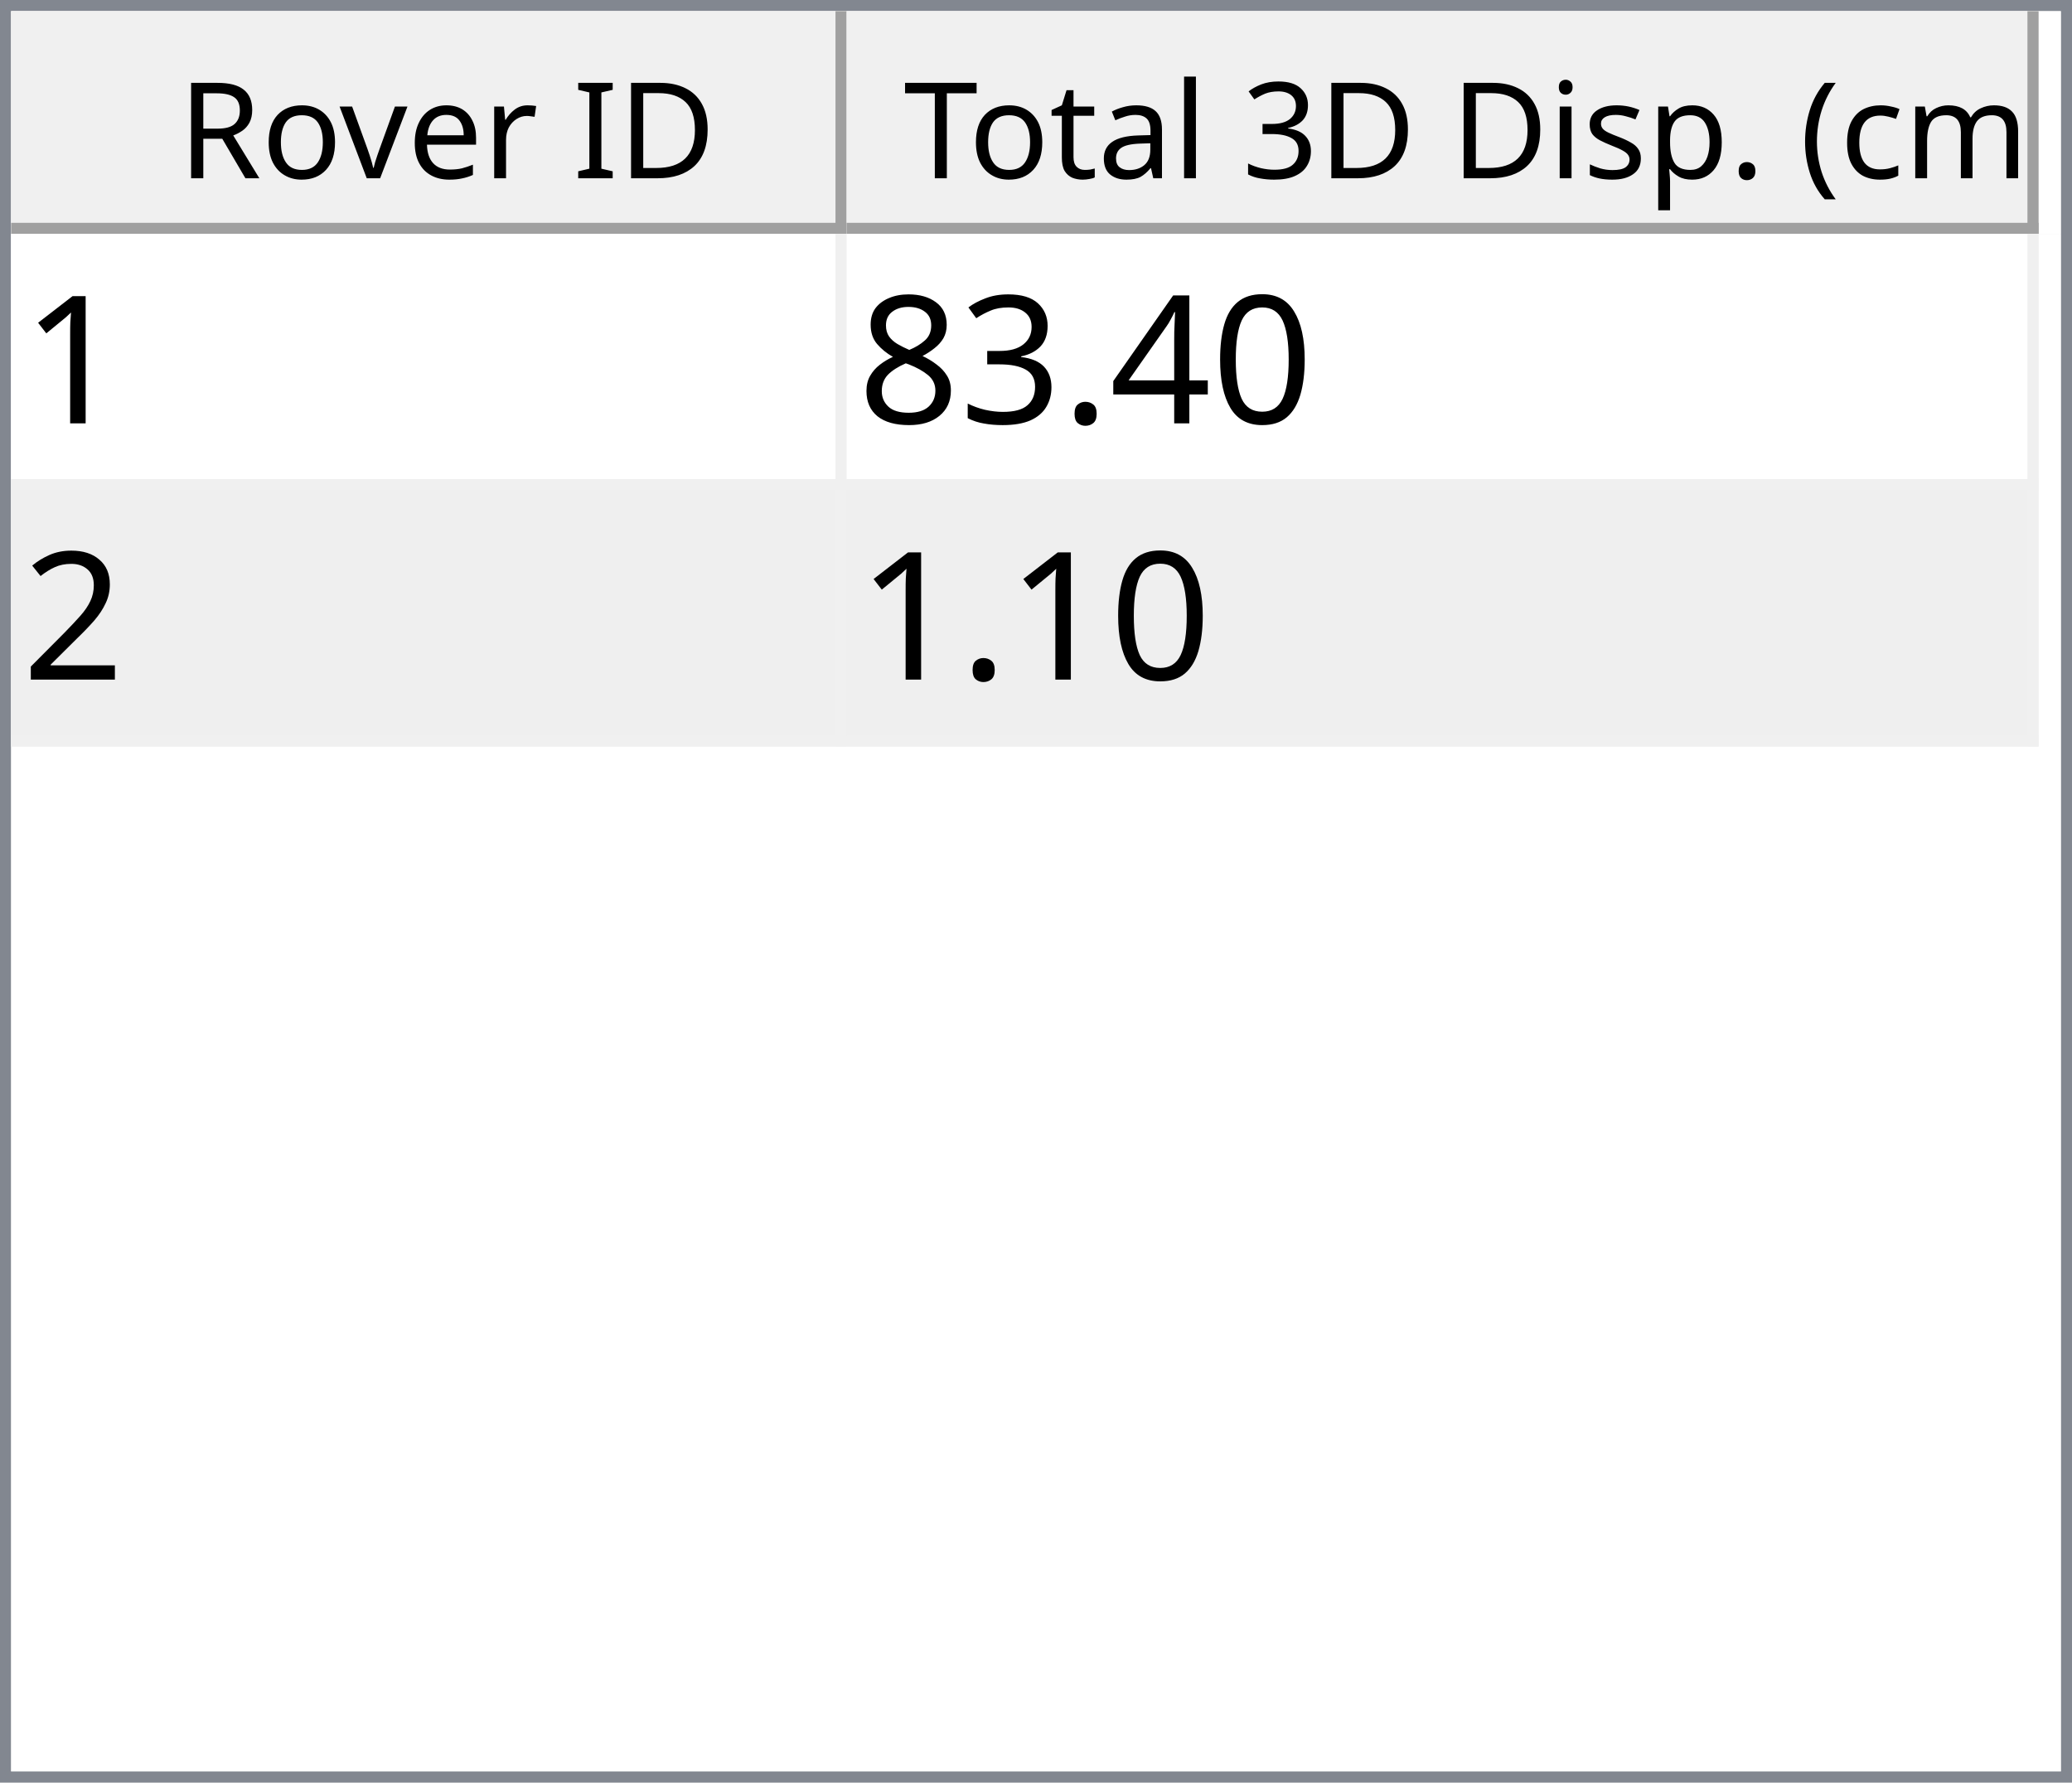
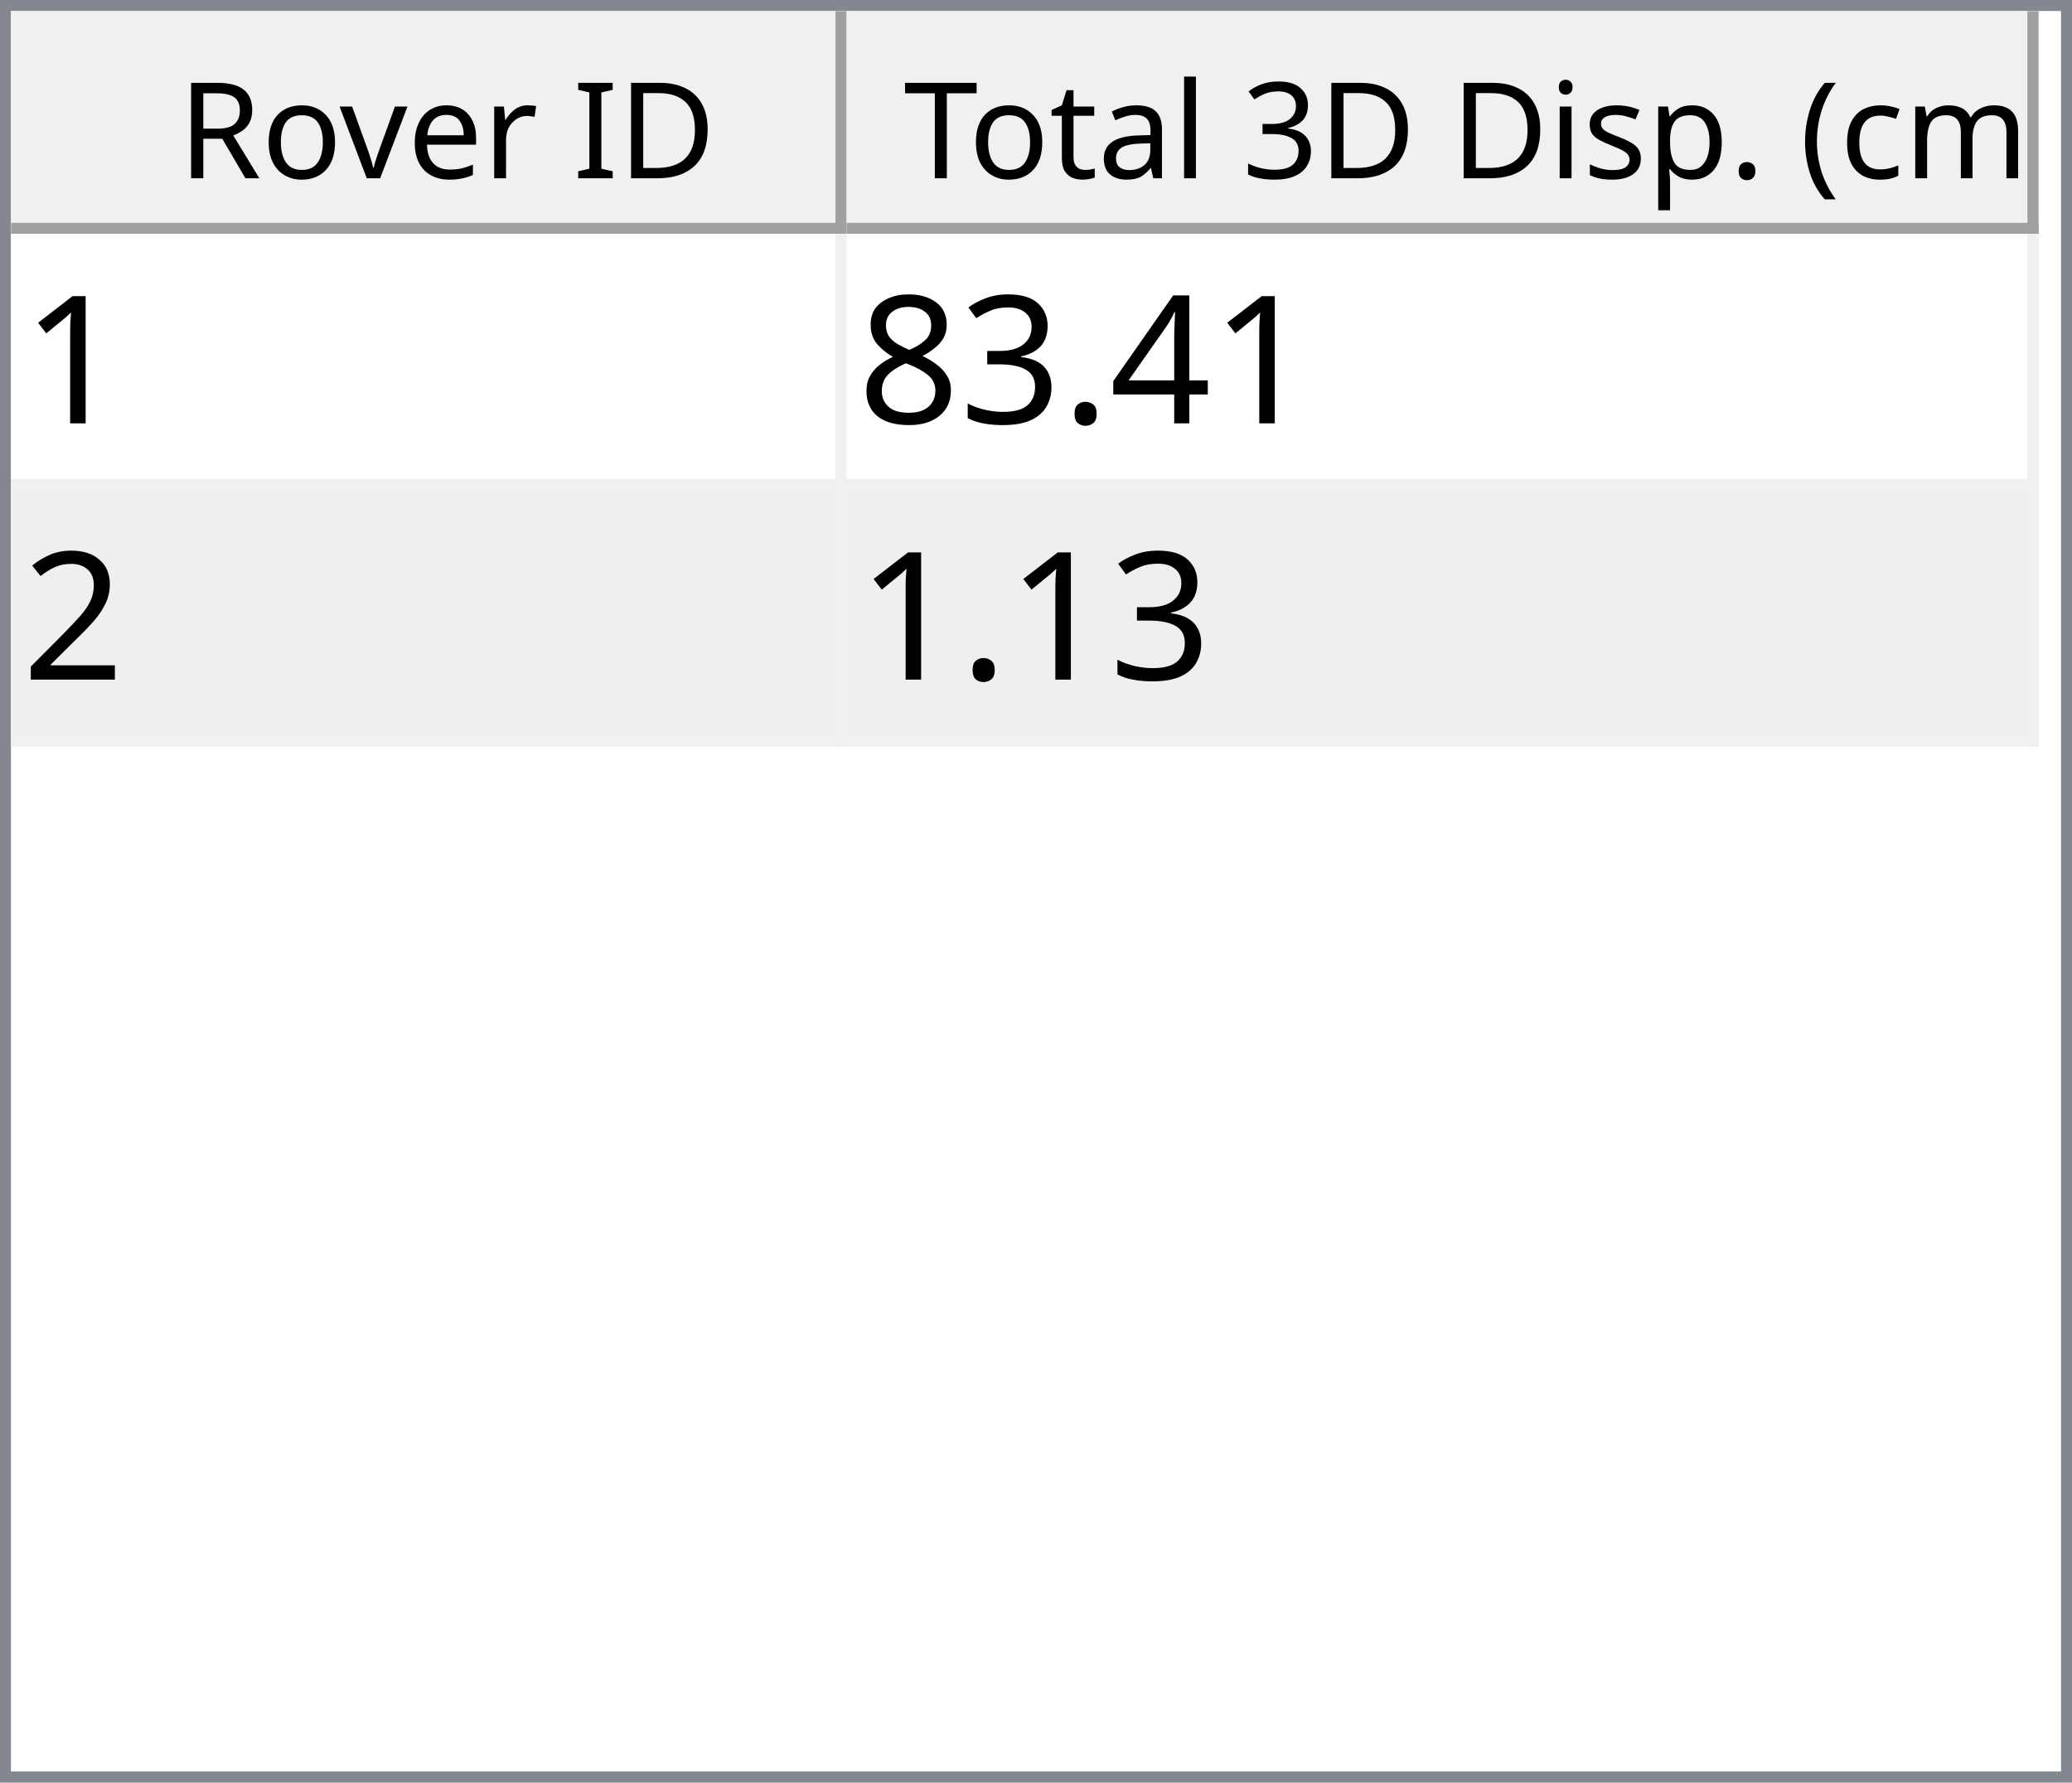
<svg xmlns="http://www.w3.org/2000/svg" style="fill-opacity:1; color-rendering:auto; color-interpolation:auto; text-rendering:auto; stroke:black; stroke-linecap:square; stroke-miterlimit:10; shape-rendering:auto; stroke-opacity:1; fill:black; stroke-dasharray:none; font-weight:normal; stroke-width:1; font-family:'Dialog'; font-style:normal; stroke-linejoin:miter; font-size:12px; stroke-dashoffset:0; image-rendering:auto;" width="186" height="160">
  <defs id="genericDefs" />
  <g>
    <defs id="defs1">
      <clipPath clipPathUnits="userSpaceOnUse" id="clipPath1">
        <path d="M0 0 L186 0 L186 160 L0 160 L0 0 Z" />
      </clipPath>
      <clipPath clipPathUnits="userSpaceOnUse" id="clipPath2">
        <path d="M0 0 L0 160 L186 160 L186 0 Z" />
      </clipPath>
      <clipPath clipPathUnits="userSpaceOnUse" id="clipPath3">
        <path d="M0 0 L0 20 L184 20 L184 0 Z" />
      </clipPath>
      <clipPath clipPathUnits="userSpaceOnUse" id="clipPath4">
        <path d="M0 0 L0 20 L75 20 L75 0 Z" />
      </clipPath>
      <clipPath clipPathUnits="userSpaceOnUse" id="clipPath5">
        <path d="M1 1 L1 19 L74 19 L74 1 Z" />
      </clipPath>
      <clipPath clipPathUnits="userSpaceOnUse" id="clipPath6">
        <path d="M0 0 L0 18 L73 18 L73 0 Z" />
      </clipPath>
      <clipPath clipPathUnits="userSpaceOnUse" id="clipPath7">
        <path d="M-0.5 -0.5 L-0.5 19.5 L74.5 19.5 L74.5 -0.5 Z" />
      </clipPath>
      <clipPath clipPathUnits="userSpaceOnUse" id="clipPath8">
        <path d="M0 0 L0 20 L107 20 L107 0 Z" />
      </clipPath>
      <clipPath clipPathUnits="userSpaceOnUse" id="clipPath9">
        <path d="M1 1 L1 19 L106 19 L106 1 Z" />
      </clipPath>
      <clipPath clipPathUnits="userSpaceOnUse" id="clipPath10">
        <path d="M0 0 L0 18 L105 18 L105 0 Z" />
      </clipPath>
      <clipPath clipPathUnits="userSpaceOnUse" id="clipPath11">
        <path d="M-0.5 -0.5 L-0.5 19.5 L106.5 19.5 L106.5 -0.5 Z" />
      </clipPath>
      <clipPath clipPathUnits="userSpaceOnUse" id="clipPath12">
        <path d="M0 0 L0 138 L184 138 L184 0 Z" />
      </clipPath>
      <clipPath clipPathUnits="userSpaceOnUse" id="clipPath13">
        <path d="M0 0 L0 46 L182 46 L182 0 Z" />
      </clipPath>
      <clipPath clipPathUnits="userSpaceOnUse" id="clipPath14">
        <path d="M-0.5 -0.5 L-0.5 45.5 L181.5 45.5 L181.5 -0.5 Z" />
      </clipPath>
      <clipPath clipPathUnits="userSpaceOnUse" id="clipPath15">
        <path d="M0 0 L0 22 L74 22 L74 0 Z" />
      </clipPath>
      <clipPath clipPathUnits="userSpaceOnUse" id="clipPath16">
        <path d="M0 0 L0 22 L106 22 L106 0 Z" />
      </clipPath>
      <font horiz-adv-x="64.551" id="font1">
        <font-face ascent="107.91" descent="25.098" units-per-em="100" style="font-style:normal; font-family:Segoe UI; font-weight:normal;" />
        <missing-glyph horiz-adv-x="64.551" d="M8.109 0 L8.109 68.266 L56.453 68.266 L56.453 0 L8.109 0 ZM15.328 7.234 L49.219 7.234 L49.219 61.031 L15.328 61.031 L15.328 7.234 Z" />
        <glyph unicode="D" horiz-adv-x="70.117" d="M9.188 0 L9.188 70.016 L28.516 70.016 Q65.531 70.016 65.531 35.891 Q65.531 19.672 55.25 9.836 Q44.969 0 27.734 0 L9.188 0 ZM17.391 62.594 L17.391 7.422 L27.828 7.422 Q41.609 7.422 49.273 14.797 Q56.938 22.172 56.938 35.688 Q56.938 62.594 28.328 62.594 L17.391 62.594 Z" />
        <glyph unicode="I" horiz-adv-x="26.611" d="M17.391 0 L9.188 0 L9.188 70.016 L17.391 70.016 L17.391 0 Z" />
        <glyph unicode=" " horiz-adv-x="27.393" d="" />
        <glyph unicode="r" horiz-adv-x="34.766" d="M34.188 41.891 Q32.078 43.5 28.125 43.5 Q23 43.5 19.555 38.672 Q16.109 33.844 16.109 25.484 L16.109 0 L8.109 0 L8.109 50 L16.109 50 L16.109 39.703 L16.312 39.703 Q18.016 44.969 21.531 47.922 Q25.047 50.875 29.391 50.875 Q32.516 50.875 34.188 50.203 L34.188 41.891 Z" />
        <glyph unicode="e" horiz-adv-x="52.295" d="M48.297 23 L12.984 23 Q13.188 14.656 17.484 10.109 Q21.781 5.562 29.297 5.562 Q37.75 5.562 44.828 11.141 L44.828 3.609 Q38.234 -1.172 27.391 -1.172 Q16.797 -1.172 10.742 5.641 Q4.688 12.453 4.688 24.812 Q4.688 36.469 11.305 43.82 Q17.922 51.172 27.734 51.172 Q37.547 51.172 42.922 44.828 Q48.297 38.484 48.297 27.203 L48.297 23 ZM40.094 29.781 Q40.047 36.719 36.75 40.578 Q33.453 44.438 27.594 44.438 Q21.922 44.438 17.969 40.383 Q14.016 36.328 13.094 29.781 L40.094 29.781 Z" />
        <glyph unicode="v" horiz-adv-x="47.9" d="M47.406 50 L27.484 0 L19.625 0 L0.688 50 L9.469 50 L22.172 13.672 Q23.578 9.672 23.922 6.688 L24.125 6.688 Q24.609 10.453 25.688 13.484 L38.969 50 L47.406 50 Z" />
        <glyph unicode="o" horiz-adv-x="58.594" d="M29 -1.172 Q17.922 -1.172 11.305 5.836 Q4.688 12.844 4.688 24.422 Q4.688 37.016 11.57 44.094 Q18.453 51.172 30.172 51.172 Q41.359 51.172 47.633 44.289 Q53.906 37.406 53.906 25.203 Q53.906 13.234 47.141 6.031 Q40.375 -1.172 29 -1.172 ZM29.594 44.438 Q21.875 44.438 17.383 39.188 Q12.891 33.938 12.891 24.703 Q12.891 15.828 17.43 10.695 Q21.969 5.562 29.594 5.562 Q37.359 5.562 41.531 10.594 Q45.703 15.625 45.703 24.906 Q45.703 34.281 41.531 39.359 Q37.359 44.438 29.594 44.438 Z" />
        <glyph unicode="R" horiz-adv-x="59.814" d="M59.375 0 L49.609 0 L37.891 19.625 Q36.281 22.359 34.766 24.289 Q33.25 26.219 31.664 27.438 Q30.078 28.656 28.25 29.219 Q26.422 29.781 24.125 29.781 L17.391 29.781 L17.391 0 L9.188 0 L9.188 70.016 L30.078 70.016 Q34.672 70.016 38.555 68.867 Q42.438 67.719 45.289 65.375 Q48.141 63.031 49.758 59.547 Q51.375 56.062 51.375 51.375 Q51.375 47.703 50.273 44.656 Q49.172 41.609 47.148 39.211 Q45.125 36.812 42.266 35.133 Q39.406 33.453 35.844 32.516 L35.844 32.328 Q37.594 31.547 38.891 30.547 Q40.188 29.547 41.359 28.18 Q42.531 26.812 43.68 25.078 Q44.828 23.344 46.234 21.047 L59.375 0 ZM17.391 62.594 L17.391 37.203 L28.516 37.203 Q31.594 37.203 34.203 38.133 Q36.812 39.062 38.719 40.797 Q40.625 42.531 41.703 45.047 Q42.781 47.562 42.781 50.688 Q42.781 56.297 39.141 59.445 Q35.5 62.594 28.609 62.594 L17.391 62.594 Z" />
        <glyph unicode=")" horiz-adv-x="30.176" d="M8.297 -15.922 L1.172 -15.922 Q16.406 2.344 16.406 26.812 Q16.406 51.469 1.078 70.016 L8.297 70.016 Q23.531 52.156 23.531 26.703 Q23.531 1.375 8.297 -15.922 Z" />
        <glyph unicode="m" horiz-adv-x="86.133" d="M79.109 0 L71.094 0 L71.094 28.719 Q71.094 37.016 68.531 40.727 Q65.969 44.438 59.906 44.438 Q54.781 44.438 51.195 39.75 Q47.609 35.062 47.609 28.516 L47.609 0 L39.594 0 L39.594 29.688 Q39.594 44.438 28.219 44.438 Q22.953 44.438 19.531 40.016 Q16.109 35.594 16.109 28.516 L16.109 0 L8.109 0 L8.109 50 L16.109 50 L16.109 42.094 L16.312 42.094 Q21.625 51.172 31.844 51.172 Q36.969 51.172 40.773 48.312 Q44.578 45.453 46 40.828 Q51.562 51.172 62.594 51.172 Q79.109 51.172 79.109 30.812 L79.109 0 Z" />
        <glyph unicode="c" horiz-adv-x="46.191" d="M42.188 2.297 Q36.422 -1.172 28.516 -1.172 Q17.828 -1.172 11.258 5.789 Q4.688 12.75 4.688 23.828 Q4.688 36.188 11.766 43.68 Q18.844 51.172 30.672 51.172 Q37.25 51.172 42.281 48.734 L42.281 40.531 Q36.719 44.438 30.375 44.438 Q22.703 44.438 17.797 38.945 Q12.891 33.453 12.891 24.516 Q12.891 15.719 17.508 10.641 Q22.125 5.562 29.891 5.562 Q36.422 5.562 42.188 9.906 L42.188 2.297 Z" />
        <glyph unicode="(" horiz-adv-x="30.176" d="M29.109 -15.922 L21.969 -15.922 Q6.844 1.375 6.844 26.703 Q6.844 52.156 21.969 70.016 L29.203 70.016 Q13.875 51.469 13.875 26.812 Q13.875 2.344 29.109 -15.922 Z" />
        <glyph unicode="." horiz-adv-x="21.68" d="M10.891 -1.078 Q8.641 -1.078 7.055 0.539 Q5.469 2.156 5.469 4.391 Q5.469 6.641 7.055 8.273 Q8.641 9.906 10.891 9.906 Q13.188 9.906 14.797 8.273 Q16.406 6.641 16.406 4.391 Q16.406 2.156 14.797 0.539 Q13.188 -1.078 10.891 -1.078 Z" />
        <glyph unicode="p" horiz-adv-x="58.789" d="M16.312 7.234 L16.109 7.234 L16.109 -23 L8.109 -23 L8.109 50 L16.109 50 L16.109 41.219 L16.312 41.219 Q22.219 51.172 33.594 51.172 Q43.266 51.172 48.688 44.461 Q54.109 37.75 54.109 26.469 Q54.109 13.922 48 6.375 Q41.891 -1.172 31.297 -1.172 Q21.578 -1.172 16.312 7.234 ZM16.109 27.391 L16.109 20.406 Q16.109 14.203 20.141 9.883 Q24.172 5.562 30.375 5.562 Q37.641 5.562 41.773 11.133 Q45.906 16.703 45.906 26.609 Q45.906 34.969 42.047 39.703 Q38.188 44.438 31.594 44.438 Q24.609 44.438 20.359 39.578 Q16.109 34.719 16.109 27.391 Z" />
        <glyph unicode="s" horiz-adv-x="42.432" d="M5.078 1.812 L5.078 10.406 Q11.625 5.562 19.484 5.562 Q30.031 5.562 30.031 12.594 Q30.031 14.594 29.125 15.992 Q28.219 17.391 26.68 18.461 Q25.141 19.531 23.07 20.383 Q21 21.234 18.609 22.172 Q15.281 23.484 12.766 24.828 Q10.25 26.172 8.57 27.859 Q6.891 29.547 6.031 31.695 Q5.172 33.844 5.172 36.719 Q5.172 40.234 6.789 42.945 Q8.406 45.656 11.086 47.484 Q13.766 49.312 17.211 50.242 Q20.656 51.172 24.312 51.172 Q30.812 51.172 35.938 48.922 L35.938 40.828 Q30.422 44.438 23.25 44.438 Q21 44.438 19.195 43.922 Q17.391 43.406 16.094 42.477 Q14.797 41.547 14.086 40.258 Q13.375 38.969 13.375 37.406 Q13.375 35.453 14.086 34.133 Q14.797 32.812 16.164 31.789 Q17.531 30.766 19.484 29.938 Q21.438 29.109 23.922 28.125 Q27.25 26.859 29.883 25.516 Q32.516 24.172 34.375 22.484 Q36.234 20.797 37.234 18.602 Q38.234 16.406 38.234 13.375 Q38.234 9.672 36.602 6.938 Q34.969 4.203 32.234 2.398 Q29.5 0.594 25.93 -0.289 Q22.359 -1.172 18.453 -1.172 Q10.75 -1.172 5.078 1.812 Z" />
        <glyph unicode="i" horiz-adv-x="24.219" d="M12.203 62.703 Q10.062 62.703 8.547 64.164 Q7.031 65.625 7.031 67.875 Q7.031 70.125 8.547 71.609 Q10.062 73.094 12.203 73.094 Q14.406 73.094 15.945 71.609 Q17.484 70.125 17.484 67.875 Q17.484 65.719 15.945 64.211 Q14.406 62.703 12.203 62.703 ZM16.109 0 L8.109 0 L8.109 50 L16.109 50 L16.109 0 Z" />
        <glyph unicode="3" horiz-adv-x="53.906" d="M46.531 19.828 Q46.531 15.094 44.75 11.211 Q42.969 7.328 39.719 4.57 Q36.469 1.812 31.93 0.297 Q27.391 -1.219 21.922 -1.219 Q11.922 -1.219 6 2.594 L6 11.188 Q13.094 5.609 22.219 5.609 Q25.875 5.609 28.828 6.539 Q31.781 7.469 33.906 9.227 Q36.031 10.984 37.18 13.477 Q38.328 15.969 38.328 19.094 Q38.328 32.812 18.797 32.812 L12.984 32.812 L12.984 39.594 L18.5 39.594 Q35.797 39.594 35.797 52.484 Q35.797 64.406 22.609 64.406 Q15.188 64.406 8.688 59.422 L8.688 67.188 Q15.375 71.188 24.609 71.188 Q29 71.188 32.57 69.969 Q36.141 68.75 38.68 66.555 Q41.219 64.359 42.609 61.281 Q44 58.203 44 54.5 Q44 40.672 30.031 36.719 L30.031 36.531 Q33.594 36.141 36.625 34.797 Q39.656 33.453 41.852 31.305 Q44.047 29.156 45.289 26.25 Q46.531 23.344 46.531 19.828 Z" />
        <glyph unicode="l" horiz-adv-x="24.219" d="M16.109 0 L8.109 0 L8.109 74.031 L16.109 74.031 L16.109 0 Z" />
        <glyph unicode="a" horiz-adv-x="50.879" d="M43.891 0 L35.891 0 L35.891 7.812 L35.688 7.812 Q30.469 -1.172 20.312 -1.172 Q12.844 -1.172 8.617 2.781 Q4.391 6.734 4.391 13.281 Q4.391 27.297 20.906 29.594 L35.891 31.688 Q35.891 44.438 25.594 44.438 Q16.547 44.438 9.281 38.281 L9.281 46.484 Q16.656 51.172 26.266 51.172 Q43.891 51.172 43.891 32.516 L43.891 0 ZM35.891 25.297 L23.828 23.641 Q18.266 22.859 15.43 20.875 Q12.594 18.891 12.594 13.875 Q12.594 10.203 15.211 7.883 Q17.828 5.562 22.172 5.562 Q28.125 5.562 32.008 9.742 Q35.891 13.922 35.891 20.312 L35.891 25.297 Z" />
        <glyph unicode="t" horiz-adv-x="33.887" d="M31.297 0.484 Q28.469 -1.078 23.828 -1.078 Q10.688 -1.078 10.688 13.578 L10.688 43.172 L2.094 43.172 L2.094 50 L10.688 50 L10.688 62.203 L18.703 64.797 L18.703 50 L31.297 50 L31.297 43.172 L18.703 43.172 L18.703 14.984 Q18.703 9.969 20.414 7.82 Q22.125 5.672 26.078 5.672 Q29.109 5.672 31.297 7.328 L31.297 0.484 Z" />
        <glyph unicode="T" horiz-adv-x="52.393" d="M50.594 62.594 L30.375 62.594 L30.375 0 L22.172 0 L22.172 62.594 L2 62.594 L2 70.016 L50.594 70.016 L50.594 62.594 Z" />
      </font>
      <font horiz-adv-x="75.0" id="font2">
        <font-face ascent="100.537" descent="21.973" units-per-em="100" style="font-style:normal; font-family:sans-serif; font-weight:normal;" />
        <missing-glyph horiz-adv-x="75.0" d="M12.5 0 L12.5 62.5 L62.5 62.5 L62.5 0 L12.5 0 ZM14.062 1.562 L60.938 1.562 L60.938 60.938 L14.062 60.938 L14.062 1.562 Z" />
        <glyph unicode="1" horiz-adv-x="55.615" d="M37.25 0 L28.469 0 L28.469 56 Q25.297 52.984 20.141 49.953 Q14.984 46.922 10.891 45.406 L10.891 53.906 Q18.266 57.375 23.781 62.305 Q29.297 67.234 31.594 71.875 L37.25 71.875 L37.25 0 Z" />
-         <glyph unicode="0" horiz-adv-x="55.615" d="M4.156 35.297 Q4.156 48 6.766 55.742 Q9.375 63.484 14.523 67.68 Q19.672 71.875 27.484 71.875 Q33.25 71.875 37.594 69.555 Q41.938 67.234 44.773 62.867 Q47.609 58.5 49.219 52.227 Q50.828 45.953 50.828 35.297 Q50.828 22.703 48.242 14.969 Q45.656 7.234 40.508 3.008 Q35.359 -1.219 27.484 -1.219 Q17.141 -1.219 11.234 6.203 Q4.156 15.141 4.156 35.297 ZM13.188 35.297 Q13.188 17.672 17.312 11.836 Q21.438 6 27.484 6 Q33.547 6 37.672 11.859 Q41.797 17.719 41.797 35.297 Q41.797 52.984 37.672 58.789 Q33.547 64.594 27.391 64.594 Q21.344 64.594 17.719 59.469 Q13.188 52.938 13.188 35.297 Z" />
        <glyph unicode="4" horiz-adv-x="55.615" d="M32.328 0 L32.328 17.141 L1.266 17.141 L1.266 25.203 L33.938 71.578 L41.109 71.578 L41.109 25.203 L50.781 25.203 L50.781 17.141 L41.109 17.141 L41.109 0 L32.328 0 ZM32.328 25.203 L32.328 57.469 L9.906 25.203 L32.328 25.203 Z" />
        <glyph unicode="." horiz-adv-x="27.783" d="M9.078 0 L9.078 10.016 L19.094 10.016 L19.094 0 L9.078 0 Z" />
        <glyph unicode="3" horiz-adv-x="55.615" d="M4.203 18.891 L12.984 20.062 Q14.5 12.594 18.141 9.297 Q21.781 6 27 6 Q33.203 6 37.477 10.297 Q41.75 14.594 41.75 20.953 Q41.75 27 37.797 30.93 Q33.844 34.859 27.734 34.859 Q25.25 34.859 21.531 33.891 L22.516 41.609 Q23.391 41.5 23.922 41.5 Q29.547 41.5 34.039 44.43 Q38.531 47.359 38.531 53.469 Q38.531 58.297 35.258 61.477 Q31.984 64.656 26.812 64.656 Q21.688 64.656 18.266 61.43 Q14.844 58.203 13.875 51.766 L5.078 53.328 Q6.688 62.156 12.398 67.016 Q18.109 71.875 26.609 71.875 Q32.469 71.875 37.398 69.359 Q42.328 66.844 44.945 62.5 Q47.562 58.156 47.562 53.266 Q47.562 48.641 45.07 44.828 Q42.578 41.016 37.703 38.766 Q44.047 37.312 47.562 32.695 Q51.078 28.078 51.078 21.141 Q51.078 11.766 44.242 5.25 Q37.406 -1.266 26.953 -1.266 Q17.531 -1.266 11.305 4.352 Q5.078 9.969 4.203 18.891 Z" />
        <glyph unicode="8" horiz-adv-x="55.615" d="M17.672 38.812 Q12.203 40.828 9.57 44.539 Q6.938 48.25 6.938 53.422 Q6.938 61.234 12.555 66.555 Q18.172 71.875 27.484 71.875 Q36.859 71.875 42.578 66.43 Q48.297 60.984 48.297 53.172 Q48.297 48.188 45.68 44.508 Q43.062 40.828 37.75 38.812 Q44.344 36.672 47.781 31.883 Q51.219 27.094 51.219 20.453 Q51.219 11.281 44.727 5.031 Q38.234 -1.219 27.641 -1.219 Q17.047 -1.219 10.547 5.055 Q4.047 11.328 4.047 20.703 Q4.047 27.688 7.594 32.398 Q11.141 37.109 17.672 38.812 ZM15.922 53.719 Q15.922 48.641 19.195 45.414 Q22.469 42.188 27.688 42.188 Q32.766 42.188 36.016 45.383 Q39.266 48.578 39.266 53.219 Q39.266 58.062 35.914 61.359 Q32.562 64.656 27.594 64.656 Q22.562 64.656 19.242 61.43 Q15.922 58.203 15.922 53.719 ZM13.094 20.656 Q13.094 16.891 14.875 13.375 Q16.656 9.859 20.172 7.93 Q23.688 6 27.734 6 Q34.031 6 38.133 10.055 Q42.234 14.109 42.234 20.359 Q42.234 26.703 38.016 30.859 Q33.797 35.016 27.438 35.016 Q21.234 35.016 17.164 30.914 Q13.094 26.812 13.094 20.656 Z" />
        <glyph unicode="2" horiz-adv-x="55.615" d="M50.344 8.453 L50.344 0 L3.031 0 Q2.938 3.172 4.047 6.109 Q5.859 10.938 9.836 15.625 Q13.812 20.312 21.344 26.469 Q33.016 36.031 37.117 41.625 Q41.219 47.219 41.219 52.203 Q41.219 57.422 37.477 61.008 Q33.734 64.594 27.734 64.594 Q21.391 64.594 17.578 60.789 Q13.766 56.984 13.719 50.25 L4.688 51.172 Q5.609 61.281 11.664 66.578 Q17.719 71.875 27.938 71.875 Q38.234 71.875 44.242 66.164 Q50.25 60.453 50.25 52 Q50.25 47.703 48.492 43.555 Q46.734 39.406 42.656 34.812 Q38.578 30.219 29.109 22.219 Q21.188 15.578 18.945 13.211 Q16.703 10.844 15.234 8.453 L50.344 8.453 Z" />
      </font>
    </defs>
    <g style="fill:white; stroke:white;">
      <rect x="0" y="0" width="186" style="clip-path:url(#clipPath1); stroke:none;" height="160" />
    </g>
    <g style="fill:white; text-rendering:optimizeSpeed; color-rendering:optimizeSpeed; image-rendering:optimizeSpeed; shape-rendering:crispEdges; stroke:white; color-interpolation:sRGB;">
      <rect x="0" width="186" height="160" y="0" style="stroke:none;" />
      <path style="stroke:none;" d="M0 160 L186 160 L186 0 L0 0 Z" />
    </g>
    <g style="fill:rgb(240,240,240); font-family:'Segoe UI'; stroke:rgb(240,240,240);">
      <rect x="0" y="0" width="186" style="clip-path:url(#clipPath2); stroke:none;" height="160" />
    </g>
    <g style="fill:rgb(130,135,144); font-family:'Segoe UI'; stroke:rgb(130,135,144);">
      <path d="M0 0 L186 0 L186 160 L0 160 L0 0 ZM1 1 L185 1 L185 159 L1 159 L1 1 Z" style="fill-rule:evenodd; clip-path:url(#clipPath2); stroke:none;" />
    </g>
    <g style="fill:white; font-family:'Segoe UI'; stroke:white;" transform="translate(1,1)">
      <rect x="0" y="0" width="184" style="clip-path:url(#clipPath3); stroke:none;" height="20" />
    </g>
    <g style="fill:rgb(240,240,240); font-family:'Segoe UI'; stroke:rgb(240,240,240);" transform="translate(1,1)">
      <rect x="0" y="0" width="75" style="clip-path:url(#clipPath4); stroke:none;" height="20" />
    </g>
    <g style="font-family:'Segoe UI';" transform="translate(2,2)">
      <text x="14" xml:space="preserve" y="14" style="clip-path:url(#clipPath6); stroke:none;">Rover ID</text>
    </g>
    <g style="fill:rgb(160,160,160); font-family:'Segoe UI'; stroke:rgb(160,160,160); stroke-linejoin:bevel;" transform="translate(1.5,1.5)">
      <line x1="74" x2="74" y1="0" style="fill:none; clip-path:url(#clipPath7);" y2="19" />
    </g>
    <g style="fill:rgb(160,160,160); font-family:'Segoe UI'; stroke:rgb(160,160,160); stroke-linejoin:bevel;" transform="matrix(1,0,0,1,1,1) translate(0.5,0.5)">
      <line x1="0" x2="74" y1="19" style="fill:none; clip-path:url(#clipPath7);" y2="19" />
    </g>
    <g style="fill:rgb(240,240,240); font-family:'Segoe UI'; stroke:rgb(240,240,240);" transform="translate(76,1)">
      <rect x="0" y="0" width="107" style="clip-path:url(#clipPath8); stroke:none;" height="20" />
    </g>
    <g style="font-family:'Segoe UI';" transform="translate(77,2)">
      <text x="1" xml:space="preserve" y="14" style="clip-path:url(#clipPath10); stroke:none;"> Total 3D Disp. (cm)</text>
    </g>
    <g style="fill:rgb(160,160,160); font-family:'Segoe UI'; stroke:rgb(160,160,160); stroke-linejoin:bevel;" transform="translate(76.5,1.5)">
      <line x1="106" x2="106" y1="0" style="fill:none; clip-path:url(#clipPath11);" y2="19" />
    </g>
    <g style="fill:rgb(160,160,160); font-family:'Segoe UI'; stroke:rgb(160,160,160); stroke-linejoin:bevel;" transform="matrix(1,0,0,1,76,1) translate(0.5,0.5)">
      <line x1="0" x2="106" y1="19" style="fill:none; clip-path:url(#clipPath11);" y2="19" />
    </g>
    <g style="fill:white; font-family:'Segoe UI'; stroke:white;" transform="translate(1,21)">
      <rect x="0" y="0" width="184" style="clip-path:url(#clipPath12); stroke:none;" height="138" />
    </g>
    <g style="fill:rgb(240,240,240); font-size:16px; font-family:sans-serif; stroke:rgb(240,240,240);" transform="translate(1,21)">
      <rect x="0" y="0" width="182" style="clip-path:url(#clipPath13); stroke:none;" height="46" />
      <line transform="translate(0.5,0.5)" x1="0" x2="181" y1="22" style="clip-path:url(#clipPath14); fill:none; stroke-linejoin:bevel;" y2="22" />
    </g>
    <g transform="matrix(1,0,0,1,1,21) translate(0.5,0.5)" style="fill:rgb(240,240,240); font-size:16px; font-family:sans-serif; stroke:rgb(240,240,240); stroke-linejoin:bevel;">
      <line x1="0" x2="181" y1="45" style="fill:none; clip-path:url(#clipPath14);" y2="45" />
    </g>
    <g transform="matrix(1,0,0,1,1,21) translate(0.5,0.5)" style="fill:rgb(240,240,240); font-size:16px; font-family:sans-serif; stroke:rgb(240,240,240); stroke-linejoin:bevel;">
      <line x1="74" x2="74" y1="0" style="fill:none; clip-path:url(#clipPath14);" y2="45" />
    </g>
    <g transform="matrix(1,0,0,1,1,21) translate(0.5,0.5)" style="fill:rgb(240,240,240); font-size:16px; font-family:sans-serif; stroke:rgb(240,240,240); stroke-linejoin:bevel;">
      <line x1="181" x2="181" y1="0" style="fill:none; clip-path:url(#clipPath14);" y2="45" />
    </g>
    <g style="fill:white; font-size:16px; font-family:sans-serif; stroke:white;" transform="matrix(1,0,0,1,1,21)">
      <rect x="0" y="0" width="74" style="clip-path:url(#clipPath15); stroke:none;" height="22" />
      <text x="1" y="17" style="fill:black; clip-path:url(#clipPath15); stroke:none;" xml:space="preserve">1</text>
    </g>
    <g style="fill:white; font-size:16px; font-family:sans-serif; stroke:white;" transform="matrix(1,0,0,1,1,21) translate(75,0)">
      <rect x="0" y="0" width="106" style="clip-path:url(#clipPath16); stroke:none;" height="22" />
-       <text x="1" y="17" style="fill:black; clip-path:url(#clipPath16); stroke:none;" xml:space="preserve">83.40</text>
+       <text x="1" y="17" style="fill:black; clip-path:url(#clipPath16); stroke:none;" xml:space="preserve">83.41</text>
    </g>
    <g style="fill:rgb(239,239,239); font-size:16px; font-family:sans-serif; stroke:rgb(239,239,239);" transform="matrix(1,0,0,1,1,21) translate(0,23)">
      <rect x="0" y="0" width="74" style="clip-path:url(#clipPath15); stroke:none;" height="22" />
      <text x="1" y="17" style="fill:black; clip-path:url(#clipPath15); stroke:none;" xml:space="preserve">2</text>
    </g>
    <g style="fill:rgb(239,239,239); font-size:16px; font-family:sans-serif; stroke:rgb(239,239,239);" transform="matrix(1,0,0,1,1,21) translate(75,23)">
      <rect x="0" y="0" width="106" style="clip-path:url(#clipPath16); stroke:none;" height="22" />
-       <text x="1" y="17" style="fill:black; clip-path:url(#clipPath16); stroke:none;" xml:space="preserve">1.10</text>
+       <text x="1" y="17" style="fill:black; clip-path:url(#clipPath16); stroke:none;" xml:space="preserve">1.13</text>
    </g>
  </g>
</svg>
